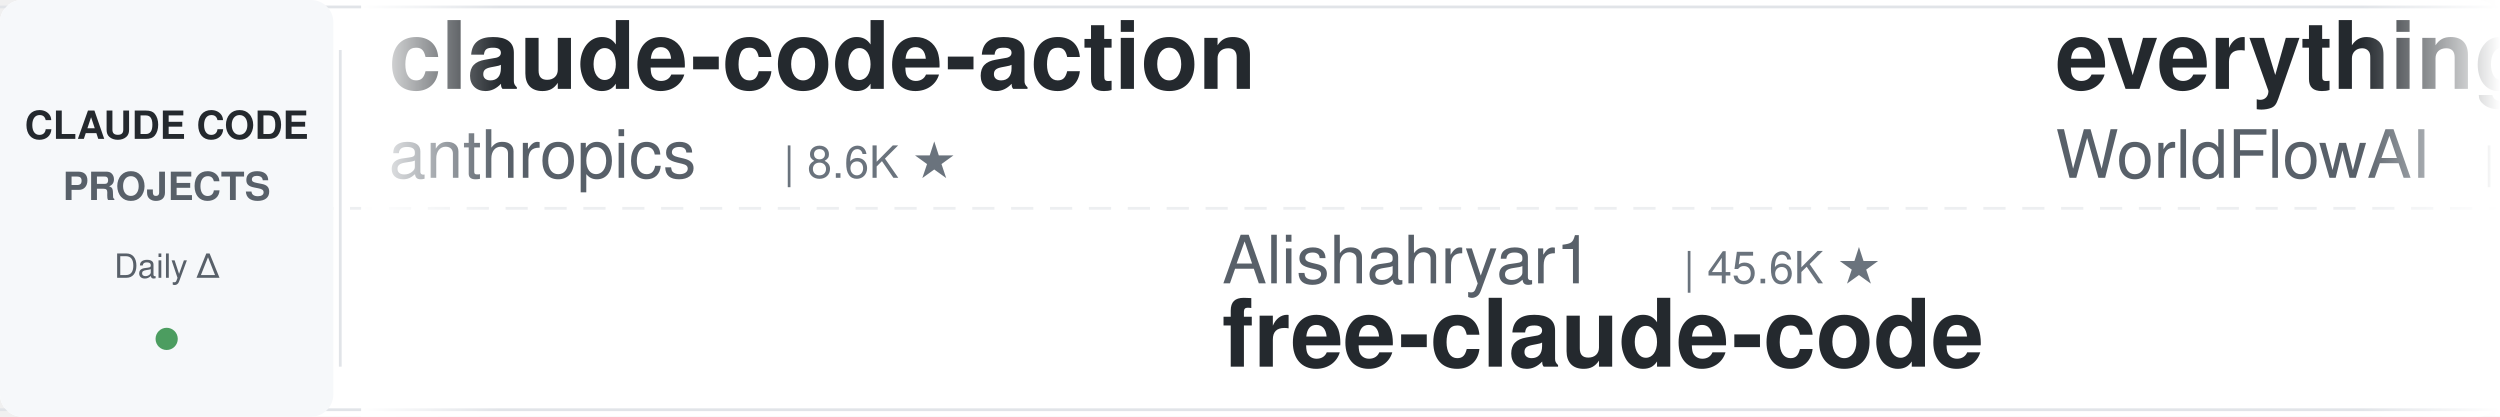
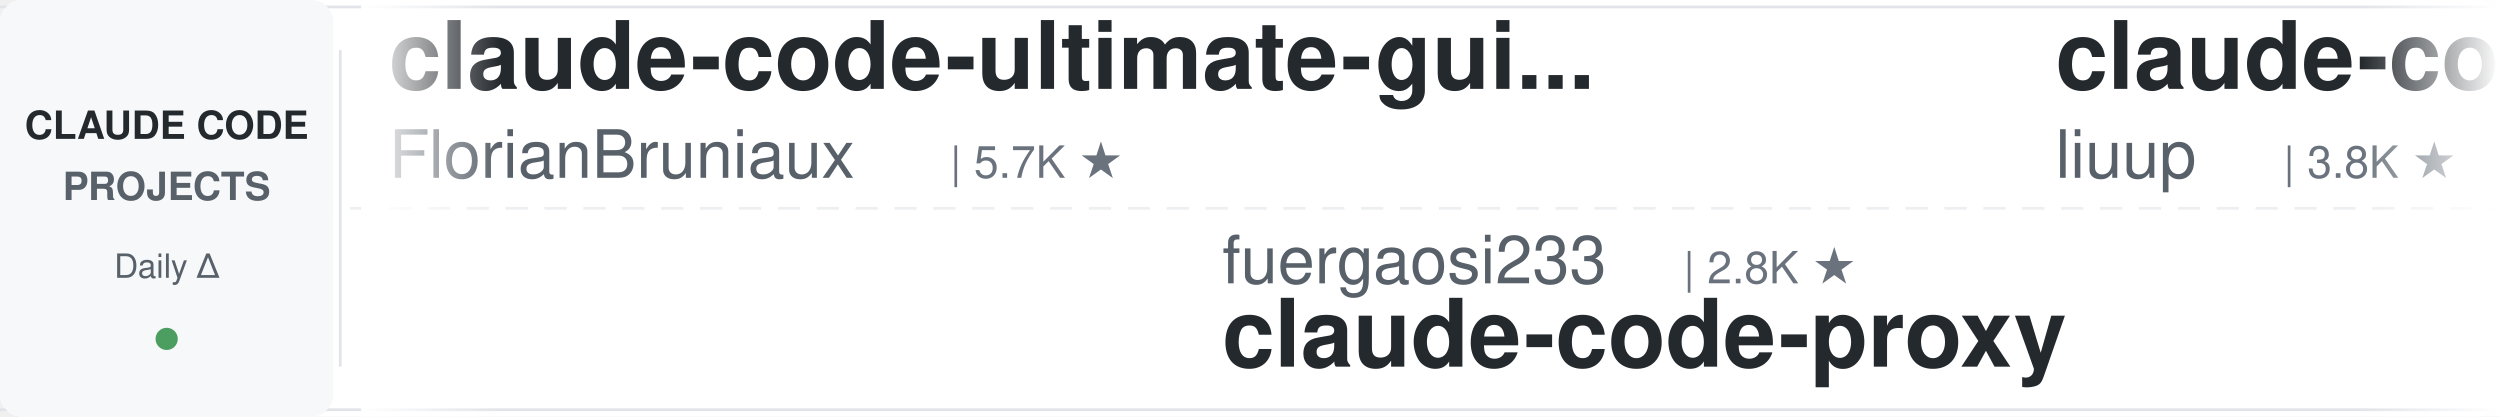
<svg xmlns="http://www.w3.org/2000/svg" width="900" height="150">
  <defs>
    <linearGradient id="leftFade" x1="0%" y1="0%" x2="100%" y2="0%">
      <stop offset="0%" style="stop-color:#ffffff;stop-opacity:1" />
      <stop offset="100%" style="stop-color:#ffffff;stop-opacity:0" />
    </linearGradient>
    <linearGradient id="rightFade" x1="0%" y1="0%" x2="100%" y2="0%">
      <stop offset="0%" style="stop-color:#ffffff;stop-opacity:0" />
      <stop offset="100%" style="stop-color:#ffffff;stop-opacity:1" />
    </linearGradient>
  </defs>
  <rect width="900" height="150" fill="#ffffff" rx="8" />
  <rect x="0" y="2" width="900" height="1" fill="#e1e4e8" />
  <rect x="0" y="147" width="900" height="1" fill="#e1e4e8" />
  <line x1="0" y1="75" x2="900" y2="75" stroke="#e1e4e8" stroke-width="1" stroke-dasharray="8 6" opacity="0.6" />
  <rect x="0" y="0" width="120" height="150" fill="#f6f8fa" rx="8" />
  <text x="60" y="50" font-family="-apple-system, BlinkMacSystemFont, 'Segoe UI', Helvetica, Arial, sans-serif" font-size="14" font-weight="600" fill="#24292e" text-anchor="middle">CLAUDE CODE</text>
  <text x="60" y="72" font-family="-apple-system, BlinkMacSystemFont, 'Segoe UI', Helvetica, Arial, sans-serif" font-size="14" font-weight="600" fill="#586069" text-anchor="middle">PROJECTS</text>
  <text x="60" y="100" font-family="-apple-system, BlinkMacSystemFont, 'Segoe UI', Helvetica, Arial, sans-serif" font-size="12" font-weight="500" fill="#586069" text-anchor="middle">Daily Δ</text>
  <circle cx="60" cy="122" r="4" fill="#22863a" opacity="0.8" />
  <rect x="122" y="18" width="1" height="114" fill="#e1e4e8" />
  <clipPath id="tickerClip">
    <rect x="130" y="0" width="770" height="150" />
  </clipPath>
  <g clip-path="url(#tickerClip)">
    <g id="tickerItems">
      <animateTransform attributeName="transform" attributeType="XML" type="translate" from="0 0" to="-3000 0" dur="54s" repeatCount="indefinite" />
      <g transform="translate(0, 0)">
-         <text x="140" y="32" font-family="-apple-system, BlinkMacSystemFont, 'Segoe UI', Helvetica, Arial, sans-serif" font-size="34" font-weight="600" fill="#24292e">claude-code-action</text>
-         <text x="140" y="64" font-family="-apple-system, BlinkMacSystemFont, 'Segoe UI', Helvetica, Arial, sans-serif" font-size="24" font-weight="400" fill="#586069">anthropics</text>
-         <text x="282" y="64" font-family="-apple-system, BlinkMacSystemFont, 'Segoe UI', Helvetica, Arial, sans-serif" font-size="16" font-weight="500" fill="#6a737d">| 8.6K ★</text>
+         <text x="140" y="32" font-family="-apple-system, BlinkMacSystemFont, 'Segoe UI', Helvetica, Arial, sans-serif" font-size="34" font-weight="600" fill="#24292e">claude-code-ultimate-gui...</text>
+         <text x="140" y="64" font-family="-apple-system, BlinkMacSystemFont, 'Segoe UI', Helvetica, Arial, sans-serif" font-size="24" font-weight="400" fill="#586069">FlorianBruniaux</text>
+         <text x="342" y="64" font-family="-apple-system, BlinkMacSystemFont, 'Segoe UI', Helvetica, Arial, sans-serif" font-size="16" font-weight="500" fill="#6a737d">| 5.7K ★</text>
      </g>
      <g transform="translate(300, 0)">
-         <text x="140" y="102" font-family="-apple-system, BlinkMacSystemFont, 'Segoe UI', Helvetica, Arial, sans-serif" font-size="24" font-weight="400" fill="#586069">Alishahryar1</text>
-         <text x="306" y="102" font-family="-apple-system, BlinkMacSystemFont, 'Segoe UI', Helvetica, Arial, sans-serif" font-size="16" font-weight="500" fill="#6a737d">| 45.6K ★</text>
-         <text x="140" y="132" font-family="-apple-system, BlinkMacSystemFont, 'Segoe UI', Helvetica, Arial, sans-serif" font-size="34" font-weight="600" fill="#24292e">free-claude-code</text>
+         <text x="140" y="102" font-family="-apple-system, BlinkMacSystemFont, 'Segoe UI', Helvetica, Arial, sans-serif" font-size="24" font-weight="400" fill="#586069">fuergaosi233</text>
+         <text x="306" y="102" font-family="-apple-system, BlinkMacSystemFont, 'Segoe UI', Helvetica, Arial, sans-serif" font-size="16" font-weight="500" fill="#6a737d">| 2.8K ★</text>
+         <text x="140" y="132" font-family="-apple-system, BlinkMacSystemFont, 'Segoe UI', Helvetica, Arial, sans-serif" font-size="34" font-weight="600" fill="#24292e">claude-code-proxy</text>
      </g>
      <g transform="translate(600, 0)">
-         <text x="140" y="32" font-family="-apple-system, BlinkMacSystemFont, 'Segoe UI', Helvetica, Arial, sans-serif" font-size="34" font-weight="600" fill="#24292e">everything-claude-code</text>
-         <text x="140" y="64" font-family="-apple-system, BlinkMacSystemFont, 'Segoe UI', Helvetica, Arial, sans-serif" font-size="24" font-weight="400" fill="#586069">WorldFlowAI</text>
-         <text x="294" y="64" font-family="-apple-system, BlinkMacSystemFont, 'Segoe UI', Helvetica, Arial, sans-serif" font-size="16" font-weight="500" fill="#6a737d">| 1.3K ★</text>
+         <text x="140" y="32" font-family="-apple-system, BlinkMacSystemFont, 'Segoe UI', Helvetica, Arial, sans-serif" font-size="34" font-weight="600" fill="#24292e">claude-code-analysis</text>
+         <text x="140" y="64" font-family="-apple-system, BlinkMacSystemFont, 'Segoe UI', Helvetica, Arial, sans-serif" font-size="24" font-weight="400" fill="#586069">liuup</text>
+         <text x="222" y="64" font-family="-apple-system, BlinkMacSystemFont, 'Segoe UI', Helvetica, Arial, sans-serif" font-size="16" font-weight="500" fill="#6a737d">| 3.8K ★</text>
      </g>
      <g transform="translate(900, 0)">
-         <text x="140" y="102" font-family="-apple-system, BlinkMacSystemFont, 'Segoe UI', Helvetica, Arial, sans-serif" font-size="24" font-weight="400" fill="#586069">Windy3f3f3f3f</text>
-         <text x="318" y="102" font-family="-apple-system, BlinkMacSystemFont, 'Segoe UI', Helvetica, Arial, sans-serif" font-size="16" font-weight="500" fill="#6a737d">| 2.6K ★</text>
-         <text x="140" y="132" font-family="-apple-system, BlinkMacSystemFont, 'Segoe UI', Helvetica, Arial, sans-serif" font-size="34" font-weight="600" fill="#24292e">claude-code-from-scratch</text>
+         <text x="140" y="102" font-family="-apple-system, BlinkMacSystemFont, 'Segoe UI', Helvetica, Arial, sans-serif" font-size="24" font-weight="400" fill="#586069">RichardAtCT</text>
+         <text x="294" y="102" font-family="-apple-system, BlinkMacSystemFont, 'Segoe UI', Helvetica, Arial, sans-serif" font-size="16" font-weight="500" fill="#6a737d">| 2.8K ★</text>
+         <text x="140" y="132" font-family="-apple-system, BlinkMacSystemFont, 'Segoe UI', Helvetica, Arial, sans-serif" font-size="34" font-weight="600" fill="#24292e">claude-code-telegram</text>
      </g>
      <g transform="translate(1200, 0)">
+         <text x="140" y="32" font-family="-apple-system, BlinkMacSystemFont, 'Segoe UI', Helvetica, Arial, sans-serif" font-size="34" font-weight="600" fill="#24292e">claude-code-showcase</text>
+         <text x="140" y="64" font-family="-apple-system, BlinkMacSystemFont, 'Segoe UI', Helvetica, Arial, sans-serif" font-size="24" font-weight="400" fill="#586069">ChrisWiles</text>
+         <text x="282" y="64" font-family="-apple-system, BlinkMacSystemFont, 'Segoe UI', Helvetica, Arial, sans-serif" font-size="16" font-weight="500" fill="#6a737d">| 6.0K ★</text>
+       </g>
+       <g transform="translate(1500, 0)">
+         <text x="140" y="102" font-family="-apple-system, BlinkMacSystemFont, 'Segoe UI', Helvetica, Arial, sans-serif" font-size="24" font-weight="400" fill="#586069">jeremylongshore</text>
+         <text x="342" y="102" font-family="-apple-system, BlinkMacSystemFont, 'Segoe UI', Helvetica, Arial, sans-serif" font-size="16" font-weight="500" fill="#6a737d">| 2.6K ★</text>
+         <text x="140" y="132" font-family="-apple-system, BlinkMacSystemFont, 'Segoe UI', Helvetica, Arial, sans-serif" font-size="34" font-weight="600" fill="#24292e">claude-code-plugins-plus...</text>
+       </g>
+       <g transform="translate(1800, 0)">
        <text x="140" y="32" font-family="-apple-system, BlinkMacSystemFont, 'Segoe UI', Helvetica, Arial, sans-serif" font-size="34" font-weight="600" fill="#24292e">Claude-Code-Usage-Monito...</text>
        <text x="140" y="64" font-family="-apple-system, BlinkMacSystemFont, 'Segoe UI', Helvetica, Arial, sans-serif" font-size="24" font-weight="400" fill="#586069">Maciek-roboblog</text>
        <text x="342" y="64" font-family="-apple-system, BlinkMacSystemFont, 'Segoe UI', Helvetica, Arial, sans-serif" font-size="16" font-weight="500" fill="#6a737d">| 8.6K ★</text>
-       </g>
-       <g transform="translate(1500, 0)">
-         <text x="140" y="102" font-family="-apple-system, BlinkMacSystemFont, 'Segoe UI', Helvetica, Arial, sans-serif" font-size="24" font-weight="400" fill="#586069">darcyegb</text>
-         <text x="258" y="102" font-family="-apple-system, BlinkMacSystemFont, 'Segoe UI', Helvetica, Arial, sans-serif" font-size="16" font-weight="500" fill="#6a737d">| 761 ★</text>
-         <text x="140" y="132" font-family="-apple-system, BlinkMacSystemFont, 'Segoe UI', Helvetica, Arial, sans-serif" font-size="34" font-weight="600" fill="#24292e">ClaudeCodeAgents</text>
-       </g>
-       <g transform="translate(1800, 0)">
-         <text x="140" y="32" font-family="-apple-system, BlinkMacSystemFont, 'Segoe UI', Helvetica, Arial, sans-serif" font-size="34" font-weight="600" fill="#24292e">claude-code-source</text>
-         <text x="140" y="64" font-family="-apple-system, BlinkMacSystemFont, 'Segoe UI', Helvetica, Arial, sans-serif" font-size="24" font-weight="400" fill="#586069">hangsman</text>
-         <text x="258" y="64" font-family="-apple-system, BlinkMacSystemFont, 'Segoe UI', Helvetica, Arial, sans-serif" font-size="16" font-weight="500" fill="#6a737d">| 791 ★</text>
      </g>
      <g transform="translate(2100, 0)">
        <text x="140" y="102" font-family="-apple-system, BlinkMacSystemFont, 'Segoe UI', Helvetica, Arial, sans-serif" font-size="24" font-weight="400" fill="#586069">xu-xiang</text>
        <text x="258" y="102" font-family="-apple-system, BlinkMacSystemFont, 'Segoe UI', Helvetica, Arial, sans-serif" font-size="16" font-weight="500" fill="#6a737d">| 1.9K ★</text>
        <text x="140" y="132" font-family="-apple-system, BlinkMacSystemFont, 'Segoe UI', Helvetica, Arial, sans-serif" font-size="34" font-weight="600" fill="#24292e">everything-claude-code-z...</text>
      </g>
      <g transform="translate(2400, 0)">
-         <text x="140" y="32" font-family="-apple-system, BlinkMacSystemFont, 'Segoe UI', Helvetica, Arial, sans-serif" font-size="34" font-weight="600" fill="#24292e">sc-claude-code-files</text>
-         <text x="140" y="64" font-family="-apple-system, BlinkMacSystemFont, 'Segoe UI', Helvetica, Arial, sans-serif" font-size="24" font-weight="400" fill="#586069">https-deeplearning-ai</text>
-         <text x="414" y="64" font-family="-apple-system, BlinkMacSystemFont, 'Segoe UI', Helvetica, Arial, sans-serif" font-size="16" font-weight="500" fill="#6a737d">| 540 ★</text>
+         <text x="140" y="32" font-family="-apple-system, BlinkMacSystemFont, 'Segoe UI', Helvetica, Arial, sans-serif" font-size="34" font-weight="600" fill="#24292e">claude-code-base-action</text>
+         <text x="140" y="64" font-family="-apple-system, BlinkMacSystemFont, 'Segoe UI', Helvetica, Arial, sans-serif" font-size="24" font-weight="400" fill="#586069">anthropics</text>
+         <text x="282" y="64" font-family="-apple-system, BlinkMacSystemFont, 'Segoe UI', Helvetica, Arial, sans-serif" font-size="16" font-weight="500" fill="#6a737d">| 947 ★</text>
      </g>
      <g transform="translate(2700, 0)">
-         <text x="140" y="102" font-family="-apple-system, BlinkMacSystemFont, 'Segoe UI', Helvetica, Arial, sans-serif" font-size="24" font-weight="400" fill="#586069">liuup</text>
-         <text x="222" y="102" font-family="-apple-system, BlinkMacSystemFont, 'Segoe UI', Helvetica, Arial, sans-serif" font-size="16" font-weight="500" fill="#6a737d">| 3.8K ★</text>
-         <text x="140" y="132" font-family="-apple-system, BlinkMacSystemFont, 'Segoe UI', Helvetica, Arial, sans-serif" font-size="34" font-weight="600" fill="#24292e">claude-code-analysis</text>
+         <text x="140" y="102" font-family="-apple-system, BlinkMacSystemFont, 'Segoe UI', Helvetica, Arial, sans-serif" font-size="24" font-weight="400" fill="#586069">wanshuiyin</text>
+         <text x="282" y="102" font-family="-apple-system, BlinkMacSystemFont, 'Segoe UI', Helvetica, Arial, sans-serif" font-size="16" font-weight="500" fill="#6a737d">| 14.8K ★</text>
+         <text x="140" y="132" font-family="-apple-system, BlinkMacSystemFont, 'Segoe UI', Helvetica, Arial, sans-serif" font-size="34" font-weight="600" fill="#24292e">Auto-claude-code-researc...</text>
      </g>
      <g transform="translate(3000, 0)">
-         <text x="140" y="32" font-family="-apple-system, BlinkMacSystemFont, 'Segoe UI', Helvetica, Arial, sans-serif" font-size="34" font-weight="600" fill="#24292e">claude-code-action</text>
-         <text x="140" y="64" font-family="-apple-system, BlinkMacSystemFont, 'Segoe UI', Helvetica, Arial, sans-serif" font-size="24" font-weight="400" fill="#586069">anthropics</text>
-         <text x="282" y="64" font-family="-apple-system, BlinkMacSystemFont, 'Segoe UI', Helvetica, Arial, sans-serif" font-size="16" font-weight="500" fill="#6a737d">| 8.6K ★</text>
+         <text x="140" y="32" font-family="-apple-system, BlinkMacSystemFont, 'Segoe UI', Helvetica, Arial, sans-serif" font-size="34" font-weight="600" fill="#24292e">claude-code-ultimate-gui...</text>
+         <text x="140" y="64" font-family="-apple-system, BlinkMacSystemFont, 'Segoe UI', Helvetica, Arial, sans-serif" font-size="24" font-weight="400" fill="#586069">FlorianBruniaux</text>
+         <text x="342" y="64" font-family="-apple-system, BlinkMacSystemFont, 'Segoe UI', Helvetica, Arial, sans-serif" font-size="16" font-weight="500" fill="#6a737d">| 5.7K ★</text>
      </g>
      <g transform="translate(3300, 0)">
-         <text x="140" y="102" font-family="-apple-system, BlinkMacSystemFont, 'Segoe UI', Helvetica, Arial, sans-serif" font-size="24" font-weight="400" fill="#586069">Alishahryar1</text>
-         <text x="306" y="102" font-family="-apple-system, BlinkMacSystemFont, 'Segoe UI', Helvetica, Arial, sans-serif" font-size="16" font-weight="500" fill="#6a737d">| 45.6K ★</text>
-         <text x="140" y="132" font-family="-apple-system, BlinkMacSystemFont, 'Segoe UI', Helvetica, Arial, sans-serif" font-size="34" font-weight="600" fill="#24292e">free-claude-code</text>
+         <text x="140" y="102" font-family="-apple-system, BlinkMacSystemFont, 'Segoe UI', Helvetica, Arial, sans-serif" font-size="24" font-weight="400" fill="#586069">fuergaosi233</text>
+         <text x="306" y="102" font-family="-apple-system, BlinkMacSystemFont, 'Segoe UI', Helvetica, Arial, sans-serif" font-size="16" font-weight="500" fill="#6a737d">| 2.8K ★</text>
+         <text x="140" y="132" font-family="-apple-system, BlinkMacSystemFont, 'Segoe UI', Helvetica, Arial, sans-serif" font-size="34" font-weight="600" fill="#24292e">claude-code-proxy</text>
      </g>
      <g transform="translate(3600, 0)">
-         <text x="140" y="32" font-family="-apple-system, BlinkMacSystemFont, 'Segoe UI', Helvetica, Arial, sans-serif" font-size="34" font-weight="600" fill="#24292e">everything-claude-code</text>
-         <text x="140" y="64" font-family="-apple-system, BlinkMacSystemFont, 'Segoe UI', Helvetica, Arial, sans-serif" font-size="24" font-weight="400" fill="#586069">WorldFlowAI</text>
-         <text x="294" y="64" font-family="-apple-system, BlinkMacSystemFont, 'Segoe UI', Helvetica, Arial, sans-serif" font-size="16" font-weight="500" fill="#6a737d">| 1.3K ★</text>
+         <text x="140" y="32" font-family="-apple-system, BlinkMacSystemFont, 'Segoe UI', Helvetica, Arial, sans-serif" font-size="34" font-weight="600" fill="#24292e">claude-code-analysis</text>
+         <text x="140" y="64" font-family="-apple-system, BlinkMacSystemFont, 'Segoe UI', Helvetica, Arial, sans-serif" font-size="24" font-weight="400" fill="#586069">liuup</text>
+         <text x="222" y="64" font-family="-apple-system, BlinkMacSystemFont, 'Segoe UI', Helvetica, Arial, sans-serif" font-size="16" font-weight="500" fill="#6a737d">| 3.8K ★</text>
      </g>
      <g transform="translate(3900, 0)">
-         <text x="140" y="102" font-family="-apple-system, BlinkMacSystemFont, 'Segoe UI', Helvetica, Arial, sans-serif" font-size="24" font-weight="400" fill="#586069">Windy3f3f3f3f</text>
-         <text x="318" y="102" font-family="-apple-system, BlinkMacSystemFont, 'Segoe UI', Helvetica, Arial, sans-serif" font-size="16" font-weight="500" fill="#6a737d">| 2.6K ★</text>
-         <text x="140" y="132" font-family="-apple-system, BlinkMacSystemFont, 'Segoe UI', Helvetica, Arial, sans-serif" font-size="34" font-weight="600" fill="#24292e">claude-code-from-scratch</text>
+         <text x="140" y="102" font-family="-apple-system, BlinkMacSystemFont, 'Segoe UI', Helvetica, Arial, sans-serif" font-size="24" font-weight="400" fill="#586069">RichardAtCT</text>
+         <text x="294" y="102" font-family="-apple-system, BlinkMacSystemFont, 'Segoe UI', Helvetica, Arial, sans-serif" font-size="16" font-weight="500" fill="#6a737d">| 2.8K ★</text>
+         <text x="140" y="132" font-family="-apple-system, BlinkMacSystemFont, 'Segoe UI', Helvetica, Arial, sans-serif" font-size="34" font-weight="600" fill="#24292e">claude-code-telegram</text>
      </g>
    </g>
  </g>
  <rect x="130" y="0" width="50" height="150" fill="url(#leftFade)" />
  <rect x="850" y="0" width="50" height="150" fill="url(#rightFade)" />
</svg>
